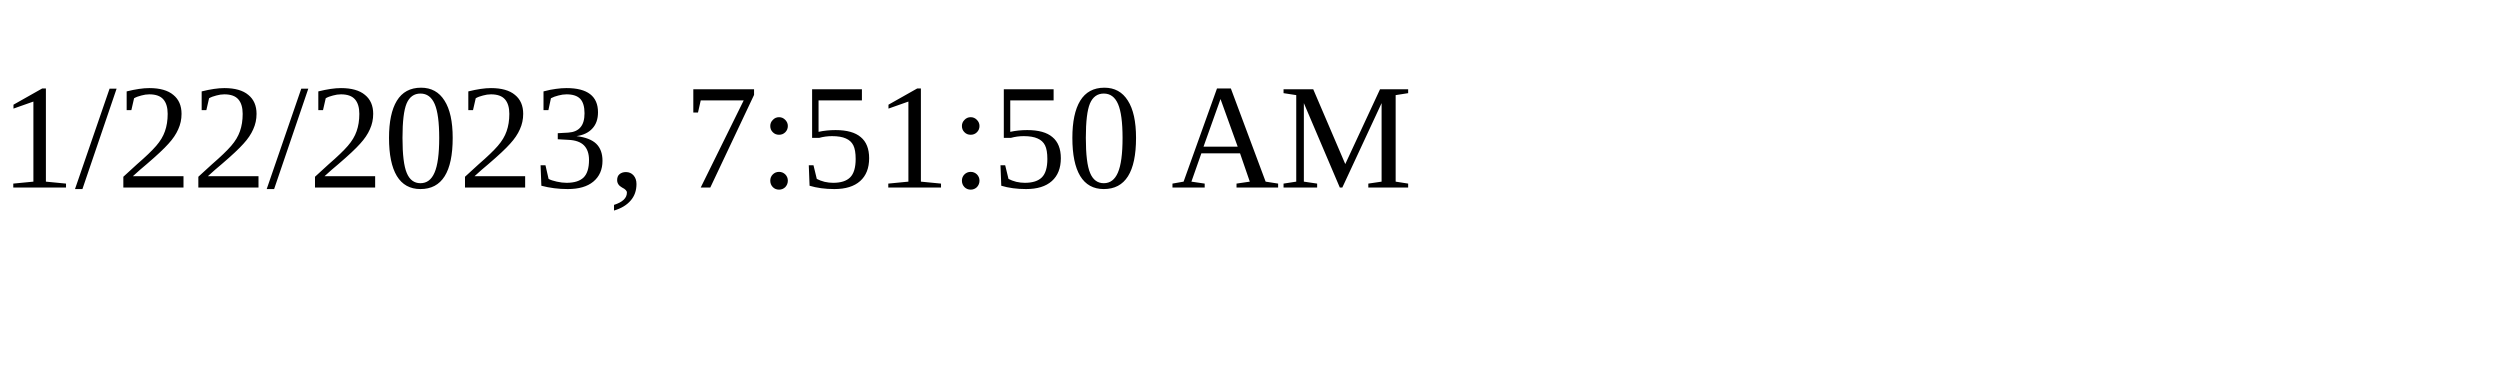
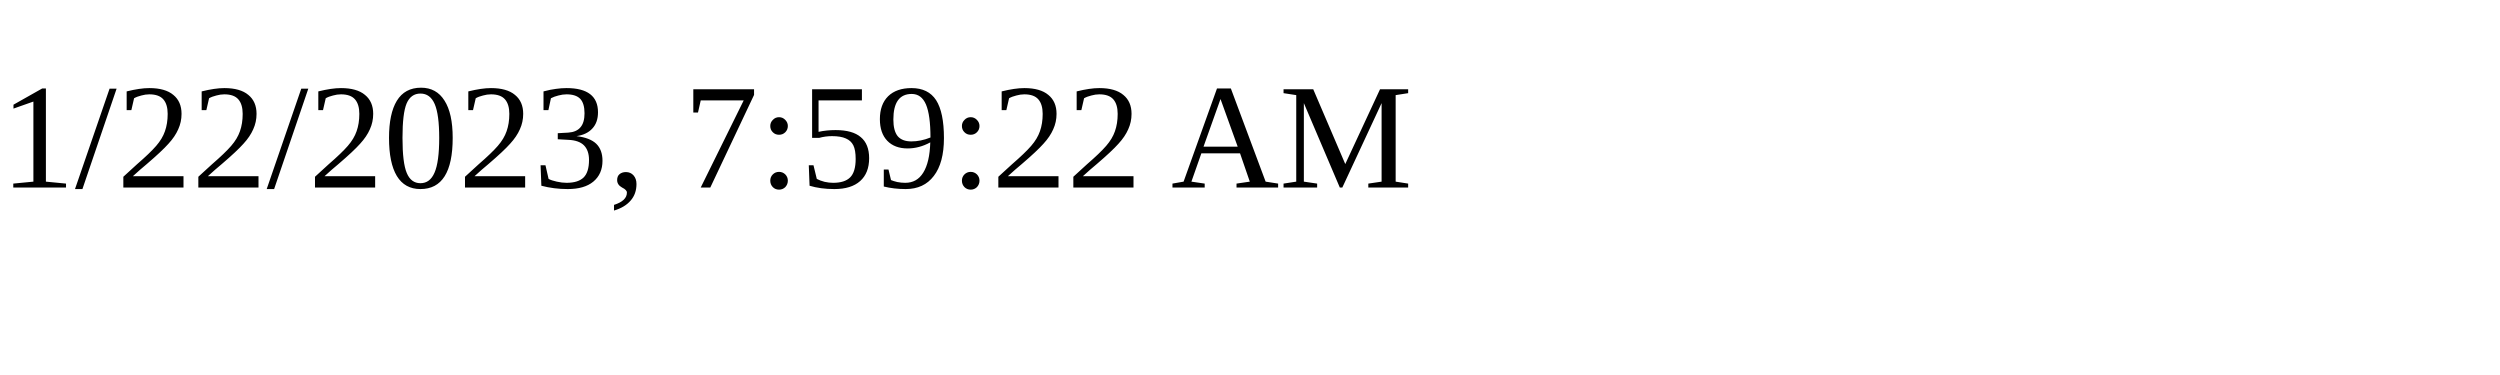
<svg xmlns="http://www.w3.org/2000/svg" height="30" width="200">
-   <text x="0" y="15">1/22/2023, 7:51:50 AM</text>
+   <text x="0" y="15">1/22/2023, 7:59:22 AM</text>
</svg>
